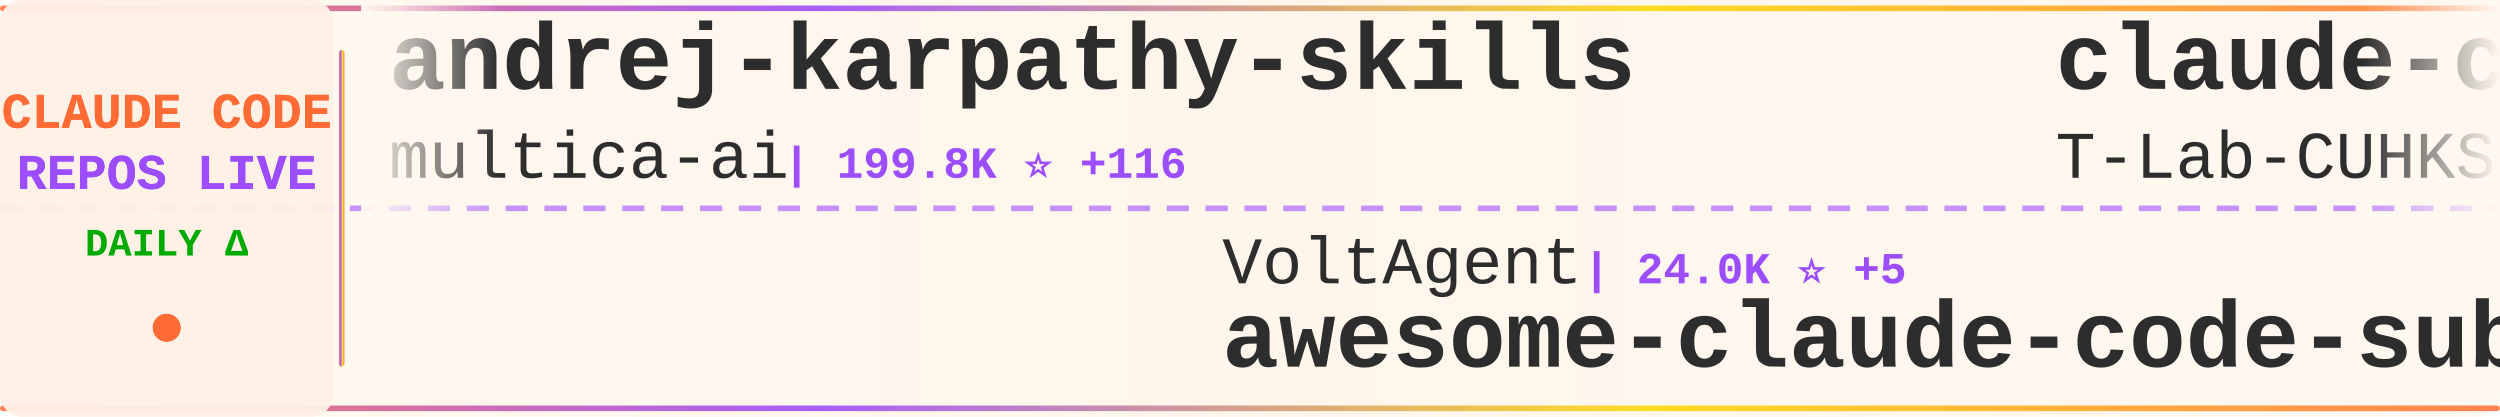
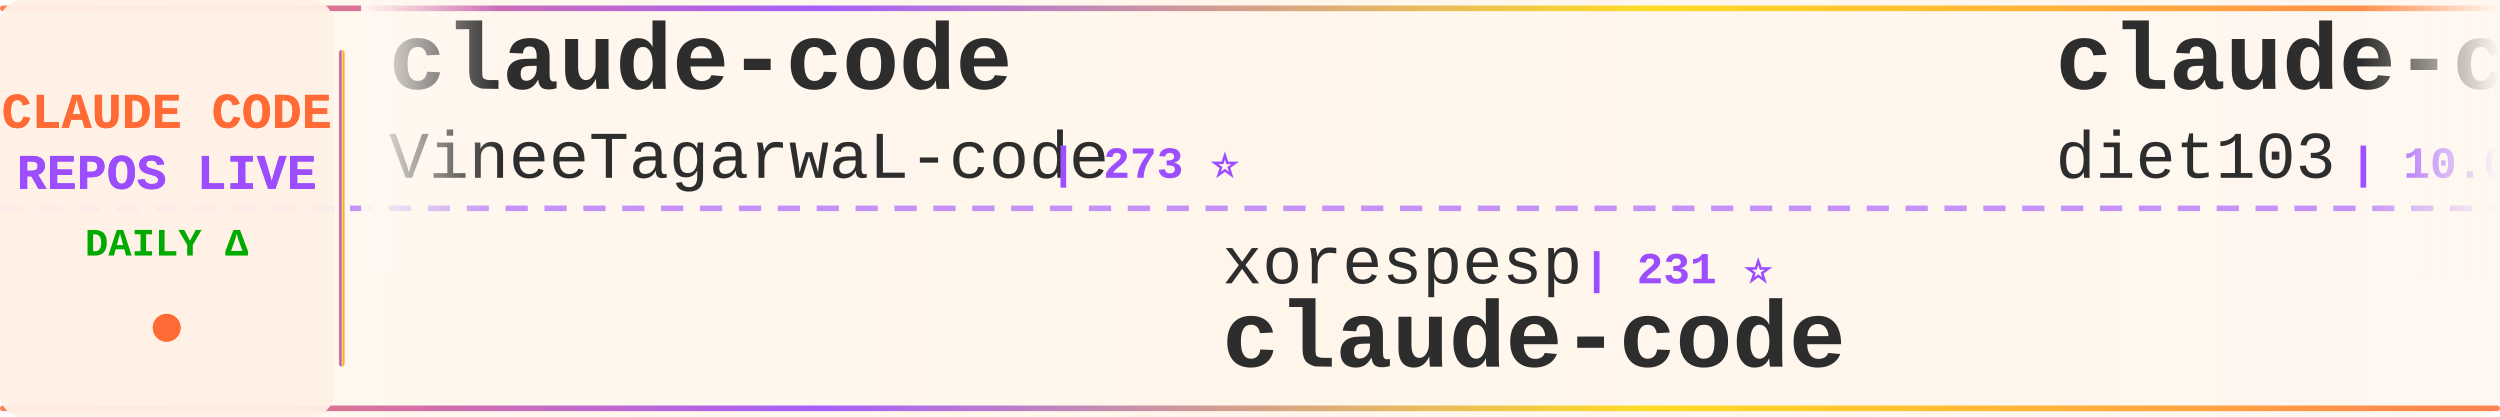
<svg xmlns="http://www.w3.org/2000/svg" width="900" height="150">
  <defs>
    <linearGradient id="tickerBg" x1="0%" y1="0%" x2="100%" y2="0%">
      <stop offset="0%" style="stop-color:#fff8f0;stop-opacity:0.98" />
      <stop offset="50%" style="stop-color:#fff5eb;stop-opacity:1" />
      <stop offset="100%" style="stop-color:#fff8f0;stop-opacity:0.98" />
    </linearGradient>
    <linearGradient id="borderGrad" x1="0%" y1="0%" x2="100%" y2="0%">
      <stop offset="0%" style="stop-color:#FF6B35;stop-opacity:0.85">
        <animate attributeName="stop-opacity" values="0.85;1;0.85" dur="2s" repeatCount="indefinite" />
      </stop>
      <stop offset="33%" style="stop-color:#9C4EFF;stop-opacity:0.9">
        <animate attributeName="stop-opacity" values="0.9;1;0.9" dur="2.2s" repeatCount="indefinite" />
      </stop>
      <stop offset="66%" style="stop-color:#FFD700;stop-opacity:0.85">
        <animate attributeName="stop-opacity" values="0.85;1;0.85" dur="1.8s" repeatCount="indefinite" />
      </stop>
      <stop offset="100%" style="stop-color:#FF6B35;stop-opacity:0.85">
        <animate attributeName="stop-opacity" values="0.85;1;0.85" dur="2s" repeatCount="indefinite" />
      </stop>
    </linearGradient>
    <filter id="textGlow">
      <feGaussianBlur stdDeviation="0.15" result="coloredBlur" />
      <feMerge>
        <feMergeNode in="coloredBlur" />
        <feMergeNode in="SourceGraphic" />
      </feMerge>
    </filter>
    <filter id="metricGlow">
      <feGaussianBlur stdDeviation="0.2" result="coloredBlur" />
      <feMerge>
        <feMergeNode in="coloredBlur" />
        <feMergeNode in="SourceGraphic" />
      </feMerge>
    </filter>
    <linearGradient id="leftFade" x1="0%" y1="0%" x2="100%" y2="0%">
      <stop offset="0%" style="stop-color:#fff8f0;stop-opacity:1" />
      <stop offset="100%" style="stop-color:#fff8f0;stop-opacity:0" />
    </linearGradient>
    <linearGradient id="rightFade" x1="0%" y1="0%" x2="100%" y2="0%">
      <stop offset="0%" style="stop-color:#fff8f0;stop-opacity:0" />
      <stop offset="100%" style="stop-color:#fff8f0;stop-opacity:1" />
    </linearGradient>
  </defs>
  <rect width="900" height="150" fill="url(#tickerBg)" rx="8" />
  <rect x="0" y="2" width="900" height="2" fill="url(#borderGrad)" rx="1" />
  <rect x="0" y="146" width="900" height="2" fill="url(#borderGrad)" rx="1" />
  <line x1="0" y1="75" x2="900" y2="75" stroke="#9C4EFF" stroke-width="2" stroke-dasharray="8 6" opacity="0.6" />
  <rect x="0" y="0" width="120" height="150" fill="#fff0e6" opacity="0.95" rx="8" />
  <text x="60" y="46" font-family="'Courier New', monospace" font-size="18" font-weight="bold" fill="#FF6B35" text-anchor="middle" filter="url(#textGlow)">
    CLAUDE CODE
  </text>
  <text x="60" y="68" font-family="'Courier New', monospace" font-size="18" font-weight="bold" fill="#9C4EFF" text-anchor="middle" filter="url(#textGlow)">
    REPOS LIVE
  </text>
  <text x="60" y="92" font-family="'Courier New', monospace" font-size="14" font-weight="bold" fill="#00aa00" text-anchor="middle">
    DAILY Δ
  </text>
  <circle cx="60" cy="118" r="5" fill="#FF6B35" filter="url(#metricGlow)">
    <animate attributeName="r" values="4;6;4" dur="1.5s" repeatCount="indefinite" />
    <animate attributeName="opacity" values="0.6;1;0.6" dur="1.5s" repeatCount="indefinite" />
  </circle>
  <rect x="122" y="18" width="2" height="114" fill="url(#borderGrad)" rx="1" />
  <clipPath id="tickerClip">
    <rect x="130" y="0" width="770" height="150" />
  </clipPath>
  <g clip-path="url(#tickerClip)">
    <g id="tickerItems">
      <animateTransform attributeName="transform" attributeType="XML" type="translate" from="0 0" to="-3000 0" dur="54s" repeatCount="indefinite" />
      <g transform="translate(0, 0)">
-         <text x="140" y="32" font-family="'Courier New', monospace" font-size="34" font-weight="bold" fill="#2d2d2d">andrej-karpathy-skills</text>
-         <text x="140" y="64" font-family="'Courier New', monospace" font-size="24" font-weight="normal" fill="#2d2d2d" opacity="1.0">multica-ai</text>
-         <text x="282" y="64" font-family="'Courier New', monospace" font-size="16" font-weight="bold" fill="#9C4EFF"> | 199.8K ⭐ +116</text>
+         <text x="140" y="32" font-family="'Courier New', monospace" font-size="34" font-weight="bold" fill="#2d2d2d">claude-code</text>
+         <text x="140" y="64" font-family="'Courier New', monospace" font-size="24" font-weight="normal" fill="#2d2d2d" opacity="1.0">VineeTagarwaL-code</text>
+         <text x="378" y="64" font-family="'Courier New', monospace" font-size="16" font-weight="bold" fill="#9C4EFF"> | 273 ⭐</text>
      </g>
      <g transform="translate(300, 0)">
-         <text x="140" y="102" font-family="'Courier New', monospace" font-size="24" font-weight="normal" fill="#2d2d2d" opacity="1.0">VoltAgent</text>
-         <text x="270" y="102" font-family="'Courier New', monospace" font-size="16" font-weight="bold" fill="#9C4EFF"> | 24.0K ⭐ +5</text>
-         <text x="140" y="132" font-family="'Courier New', monospace" font-size="34" font-weight="bold" fill="#2d2d2d">awesome-claude-code-suba...</text>
+         <text x="140" y="102" font-family="'Courier New', monospace" font-size="24" font-weight="normal" fill="#2d2d2d" opacity="1.0">xorespesp</text>
+         <text x="270" y="102" font-family="'Courier New', monospace" font-size="16" font-weight="bold" fill="#9C4EFF"> | 231 ⭐</text>
+         <text x="140" y="132" font-family="'Courier New', monospace" font-size="34" font-weight="bold" fill="#2d2d2d">claude-code</text>
      </g>
      <g transform="translate(600, 0)">
-         <text x="140" y="32" font-family="'Courier New', monospace" font-size="34" font-weight="bold" fill="#2d2d2d">claude-code</text>
-         <text x="140" y="64" font-family="'Courier New', monospace" font-size="24" font-weight="normal" fill="#2d2d2d" opacity="1.0">T-Lab-CUHKSZ</text>
-         <text x="306" y="64" font-family="'Courier New', monospace" font-size="16" font-weight="bold" fill="#9C4EFF"> | 328 ⭐</text>
+         <text x="140" y="32" font-family="'Courier New', monospace" font-size="34" font-weight="bold" fill="#2d2d2d">claude-code-infrastructu...</text>
+         <text x="140" y="64" font-family="'Courier New', monospace" font-size="24" font-weight="normal" fill="#2d2d2d" opacity="1.0">diet103</text>
+         <text x="246" y="64" font-family="'Courier New', monospace" font-size="16" font-weight="bold" fill="#9C4EFF"> | 10.0K ⭐</text>
      </g>
      <g transform="translate(900, 0)">
-         <text x="140" y="102" font-family="'Courier New', monospace" font-size="24" font-weight="normal" fill="#2d2d2d" opacity="1.0">simonw</text>
-         <text x="234" y="102" font-family="'Courier New', monospace" font-size="16" font-weight="bold" fill="#9C4EFF"> | 1.7K ⭐</text>
-         <text x="140" y="132" font-family="'Courier New', monospace" font-size="34" font-weight="bold" fill="#2d2d2d">claude-code-transcripts</text>
+         <text x="140" y="102" font-family="'Courier New', monospace" font-size="24" font-weight="normal" fill="#2d2d2d" opacity="1.0">digitalsamba</text>
+         <text x="306" y="102" font-family="'Courier New', monospace" font-size="16" font-weight="bold" fill="#9C4EFF"> | 1.9K ⭐ +2</text>
+         <text x="140" y="132" font-family="'Courier New', monospace" font-size="34" font-weight="bold" fill="#2d2d2d">claude-code-video-toolki...</text>
      </g>
      <g transform="translate(1200, 0)">
-         <text x="140" y="32" font-family="'Courier New', monospace" font-size="34" font-weight="bold" fill="#2d2d2d">claude_code_src</text>
-         <text x="140" y="64" font-family="'Courier New', monospace" font-size="24" font-weight="normal" fill="#2d2d2d" opacity="1.0">ponponon</text>
-         <text x="258" y="64" font-family="'Courier New', monospace" font-size="16" font-weight="bold" fill="#9C4EFF"> | 2.3K ⭐</text>
+         <text x="140" y="32" font-family="'Courier New', monospace" font-size="34" font-weight="bold" fill="#2d2d2d">claude-code-hub</text>
+         <text x="140" y="64" font-family="'Courier New', monospace" font-size="24" font-weight="normal" fill="#2d2d2d" opacity="1.0">ding113</text>
+         <text x="246" y="64" font-family="'Courier New', monospace" font-size="16" font-weight="bold" fill="#9C4EFF"> | 3.3K ⭐</text>
      </g>
      <g transform="translate(1500, 0)">
-         <text x="140" y="102" font-family="'Courier New', monospace" font-size="24" font-weight="normal" fill="#2d2d2d" opacity="1.0">alejandrobalderas</text>
-         <text x="366" y="102" font-family="'Courier New', monospace" font-size="16" font-weight="bold" fill="#9C4EFF"> | 2.7K ⭐</text>
-         <text x="140" y="132" font-family="'Courier New', monospace" font-size="34" font-weight="bold" fill="#2d2d2d">claude-code-from-source</text>
+         <text x="140" y="102" font-family="'Courier New', monospace" font-size="24" font-weight="normal" fill="#2d2d2d" opacity="1.0">xu-xiang</text>
+         <text x="258" y="102" font-family="'Courier New', monospace" font-size="16" font-weight="bold" fill="#9C4EFF"> | 1.8K ⭐</text>
+         <text x="140" y="132" font-family="'Courier New', monospace" font-size="34" font-weight="bold" fill="#2d2d2d">everything-claude-code-z...</text>
      </g>
      <g transform="translate(1800, 0)">
-         <text x="140" y="32" font-family="'Courier New', monospace" font-size="34" font-weight="bold" fill="#2d2d2d">claude_codex_bridge</text>
-         <text x="140" y="64" font-family="'Courier New', monospace" font-size="24" font-weight="normal" fill="#2d2d2d" opacity="1.0">SeemSeam</text>
-         <text x="258" y="64" font-family="'Courier New', monospace" font-size="16" font-weight="bold" fill="#9C4EFF"> | 3.4K ⭐</text>
+         <text x="140" y="32" font-family="'Courier New', monospace" font-size="34" font-weight="bold" fill="#2d2d2d">pi-vs-claude-code</text>
+         <text x="140" y="64" font-family="'Courier New', monospace" font-size="24" font-weight="normal" fill="#2d2d2d" opacity="1.0">disler</text>
+         <text x="234" y="64" font-family="'Courier New', monospace" font-size="16" font-weight="bold" fill="#9C4EFF"> | 1.6K ⭐</text>
      </g>
      <g transform="translate(2100, 0)">
-         <text x="140" y="102" font-family="'Courier New', monospace" font-size="24" font-weight="normal" fill="#2d2d2d" opacity="1.0">codeaashu</text>
-         <text x="270" y="102" font-family="'Courier New', monospace" font-size="16" font-weight="bold" fill="#9C4EFF"> | 3.2K ⭐ +3</text>
+         <text x="140" y="102" font-family="'Courier New', monospace" font-size="24" font-weight="normal" fill="#2d2d2d" opacity="1.0">alex000kim</text>
+         <text x="282" y="102" font-family="'Courier New', monospace" font-size="16" font-weight="bold" fill="#9C4EFF"> | 232 ⭐</text>
        <text x="140" y="132" font-family="'Courier New', monospace" font-size="34" font-weight="bold" fill="#2d2d2d">claude-code</text>
      </g>
      <g transform="translate(2400, 0)">
-         <text x="140" y="32" font-family="'Courier New', monospace" font-size="34" font-weight="bold" fill="#2d2d2d">Claude-code</text>
-         <text x="140" y="64" font-family="'Courier New', monospace" font-size="24" font-weight="normal" fill="#2d2d2d" opacity="1.0">zstmfhy</text>
-         <text x="246" y="64" font-family="'Courier New', monospace" font-size="16" font-weight="bold" fill="#9C4EFF"> | 190 ⭐</text>
+         <text x="140" y="32" font-family="'Courier New', monospace" font-size="34" font-weight="bold" fill="#2d2d2d">claude-code-transcripts</text>
+         <text x="140" y="64" font-family="'Courier New', monospace" font-size="24" font-weight="normal" fill="#2d2d2d" opacity="1.0">simonw</text>
+         <text x="234" y="64" font-family="'Courier New', monospace" font-size="16" font-weight="bold" fill="#9C4EFF"> | 1.7K ⭐ +1</text>
      </g>
      <g transform="translate(2700, 0)">
-         <text x="140" y="102" font-family="'Courier New', monospace" font-size="24" font-weight="normal" fill="#2d2d2d" opacity="1.0">diet103</text>
-         <text x="246" y="102" font-family="'Courier New', monospace" font-size="16" font-weight="bold" fill="#9C4EFF"> | 10.0K ⭐</text>
-         <text x="140" y="132" font-family="'Courier New', monospace" font-size="34" font-weight="bold" fill="#2d2d2d">claude-code-infrastructu...</text>
+         <text x="140" y="102" font-family="'Courier New', monospace" font-size="24" font-weight="normal" fill="#2d2d2d" opacity="1.0">pedrohcgs</text>
+         <text x="270" y="102" font-family="'Courier New', monospace" font-size="16" font-weight="bold" fill="#9C4EFF"> | 1.4K ⭐</text>
+         <text x="140" y="132" font-family="'Courier New', monospace" font-size="34" font-weight="bold" fill="#2d2d2d">claude-code-my-workflow</text>
      </g>
      <g transform="translate(3000, 0)">
-         <text x="140" y="32" font-family="'Courier New', monospace" font-size="34" font-weight="bold" fill="#2d2d2d">andrej-karpathy-skills</text>
-         <text x="140" y="64" font-family="'Courier New', monospace" font-size="24" font-weight="normal" fill="#2d2d2d" opacity="1.0">multica-ai</text>
-         <text x="282" y="64" font-family="'Courier New', monospace" font-size="16" font-weight="bold" fill="#9C4EFF"> | 199.8K ⭐ +116</text>
+         <text x="140" y="32" font-family="'Courier New', monospace" font-size="34" font-weight="bold" fill="#2d2d2d">claude-code</text>
+         <text x="140" y="64" font-family="'Courier New', monospace" font-size="24" font-weight="normal" fill="#2d2d2d" opacity="1.0">VineeTagarwaL-code</text>
+         <text x="378" y="64" font-family="'Courier New', monospace" font-size="16" font-weight="bold" fill="#9C4EFF"> | 273 ⭐</text>
      </g>
      <g transform="translate(3300, 0)">
-         <text x="140" y="102" font-family="'Courier New', monospace" font-size="24" font-weight="normal" fill="#2d2d2d" opacity="1.0">VoltAgent</text>
-         <text x="270" y="102" font-family="'Courier New', monospace" font-size="16" font-weight="bold" fill="#9C4EFF"> | 24.0K ⭐ +5</text>
-         <text x="140" y="132" font-family="'Courier New', monospace" font-size="34" font-weight="bold" fill="#2d2d2d">awesome-claude-code-suba...</text>
+         <text x="140" y="102" font-family="'Courier New', monospace" font-size="24" font-weight="normal" fill="#2d2d2d" opacity="1.0">xorespesp</text>
+         <text x="270" y="102" font-family="'Courier New', monospace" font-size="16" font-weight="bold" fill="#9C4EFF"> | 231 ⭐</text>
+         <text x="140" y="132" font-family="'Courier New', monospace" font-size="34" font-weight="bold" fill="#2d2d2d">claude-code</text>
      </g>
      <g transform="translate(3600, 0)">
-         <text x="140" y="32" font-family="'Courier New', monospace" font-size="34" font-weight="bold" fill="#2d2d2d">claude-code</text>
-         <text x="140" y="64" font-family="'Courier New', monospace" font-size="24" font-weight="normal" fill="#2d2d2d" opacity="1.0">T-Lab-CUHKSZ</text>
-         <text x="306" y="64" font-family="'Courier New', monospace" font-size="16" font-weight="bold" fill="#9C4EFF"> | 328 ⭐</text>
+         <text x="140" y="32" font-family="'Courier New', monospace" font-size="34" font-weight="bold" fill="#2d2d2d">claude-code-infrastructu...</text>
+         <text x="140" y="64" font-family="'Courier New', monospace" font-size="24" font-weight="normal" fill="#2d2d2d" opacity="1.0">diet103</text>
+         <text x="246" y="64" font-family="'Courier New', monospace" font-size="16" font-weight="bold" fill="#9C4EFF"> | 10.0K ⭐</text>
      </g>
      <g transform="translate(3900, 0)">
-         <text x="140" y="102" font-family="'Courier New', monospace" font-size="24" font-weight="normal" fill="#2d2d2d" opacity="1.0">simonw</text>
-         <text x="234" y="102" font-family="'Courier New', monospace" font-size="16" font-weight="bold" fill="#9C4EFF"> | 1.7K ⭐</text>
-         <text x="140" y="132" font-family="'Courier New', monospace" font-size="34" font-weight="bold" fill="#2d2d2d">claude-code-transcripts</text>
+         <text x="140" y="102" font-family="'Courier New', monospace" font-size="24" font-weight="normal" fill="#2d2d2d" opacity="1.0">digitalsamba</text>
+         <text x="306" y="102" font-family="'Courier New', monospace" font-size="16" font-weight="bold" fill="#9C4EFF"> | 1.9K ⭐ +2</text>
+         <text x="140" y="132" font-family="'Courier New', monospace" font-size="34" font-weight="bold" fill="#2d2d2d">claude-code-video-toolki...</text>
      </g>
    </g>
  </g>
  <rect x="130" y="0" width="50" height="100" fill="url(#leftFade)" />
  <rect x="850" y="0" width="50" height="100" fill="url(#rightFade)" />
</svg>
